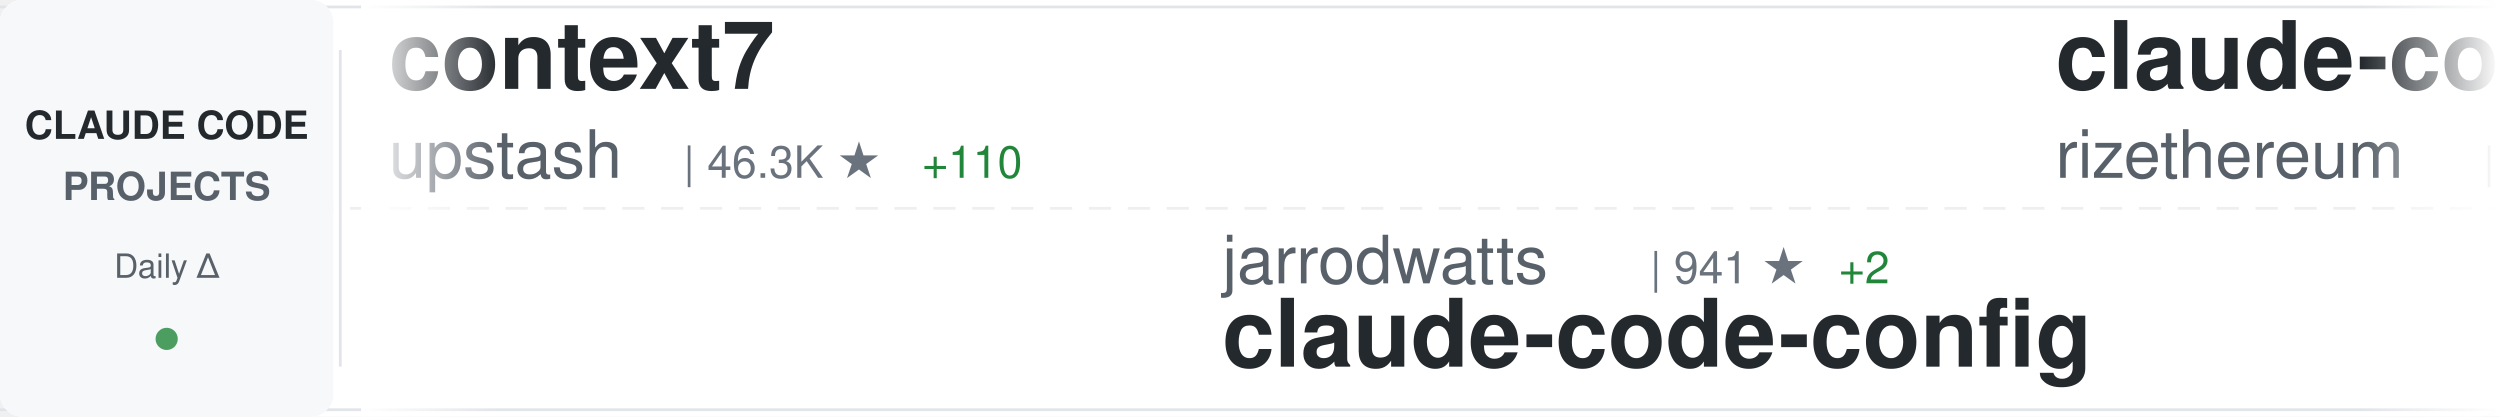
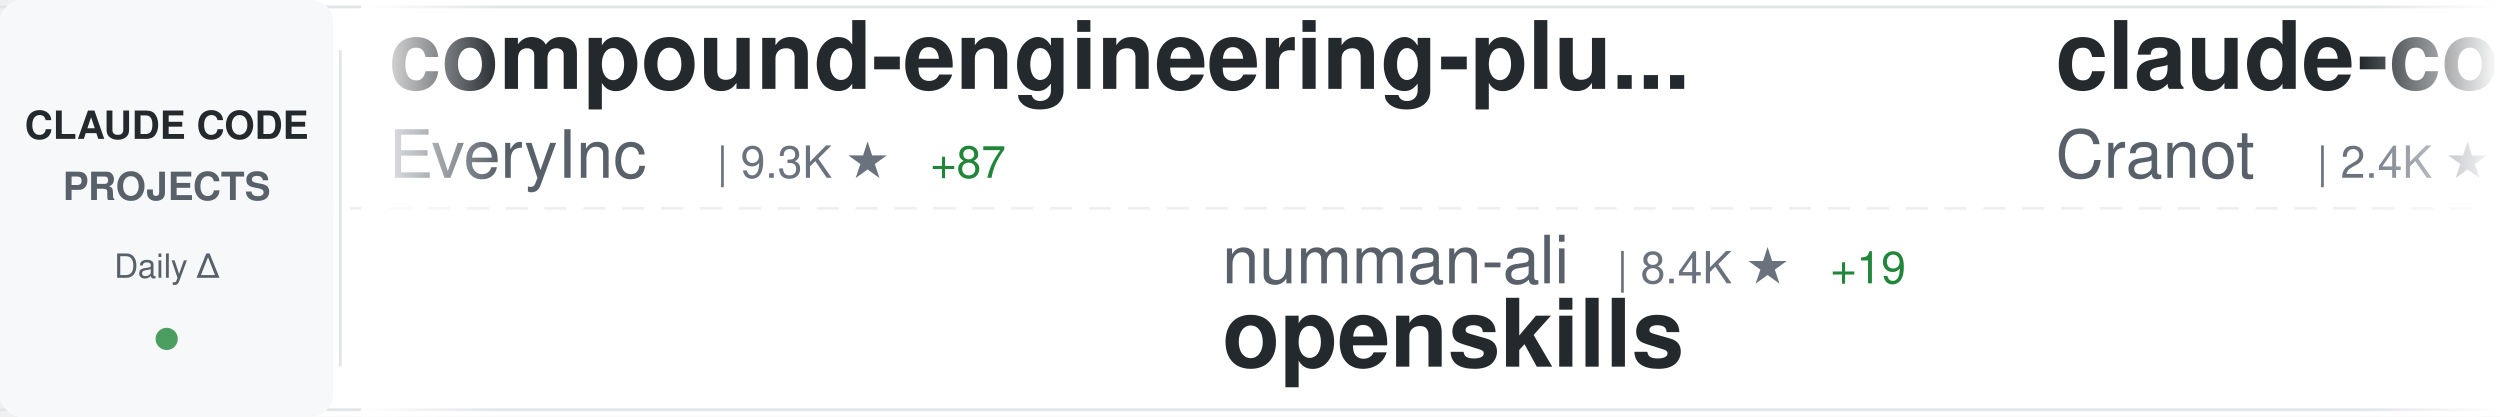
<svg xmlns="http://www.w3.org/2000/svg" width="900" height="150">
  <defs>
    <linearGradient id="awesomeLeftFade" x1="0%" y1="0%" x2="100%" y2="0%">
      <stop offset="0%" style="stop-color:#ffffff;stop-opacity:1" />
      <stop offset="100%" style="stop-color:#ffffff;stop-opacity:0" />
    </linearGradient>
    <linearGradient id="awesomeRightFade" x1="0%" y1="0%" x2="100%" y2="0%">
      <stop offset="0%" style="stop-color:#ffffff;stop-opacity:0" />
      <stop offset="100%" style="stop-color:#ffffff;stop-opacity:1" />
    </linearGradient>
  </defs>
  <rect width="900" height="150" fill="#ffffff" rx="8" />
  <rect x="0" y="2" width="900" height="1" fill="#e1e4e8" />
  <rect x="0" y="147" width="900" height="1" fill="#e1e4e8" />
  <line x1="0" y1="75" x2="900" y2="75" stroke="#e1e4e8" stroke-width="1" stroke-dasharray="8 6" opacity="0.6" />
  <rect x="0" y="0" width="120" height="150" fill="#f6f8fa" rx="8" />
  <text x="60" y="50" font-family="-apple-system, BlinkMacSystemFont, 'Segoe UI', Helvetica, Arial, sans-serif" font-size="14" font-weight="600" fill="#24292e" text-anchor="middle">CLAUDE CODE</text>
  <text x="60" y="72" font-family="-apple-system, BlinkMacSystemFont, 'Segoe UI', Helvetica, Arial, sans-serif" font-size="14" font-weight="600" fill="#586069" text-anchor="middle">PROJECTS</text>
  <text x="60" y="100" font-family="-apple-system, BlinkMacSystemFont, 'Segoe UI', Helvetica, Arial, sans-serif" font-size="12" font-weight="500" fill="#586069" text-anchor="middle">Daily Δ</text>
  <circle cx="60" cy="122" r="4" fill="#22863a" opacity="0.8" />
  <rect x="122" y="18" width="1" height="114" fill="#e1e4e8" />
  <clipPath id="awesomeTickerClip">
    <rect x="130" y="0" width="770" height="150" />
  </clipPath>
  <g clip-path="url(#awesomeTickerClip)">
    <g id="awesomeTickerItems">
      <animateTransform attributeName="transform" attributeType="XML" type="translate" from="0 0" to="-3000 0" dur="54s" repeatCount="indefinite" />
      <g transform="translate(0, 0)">
-         <text x="140" y="32" font-family="-apple-system, BlinkMacSystemFont, 'Segoe UI', Helvetica, Arial, sans-serif" font-size="34" font-weight="600" fill="#24292e">context7</text>
-         <text x="140" y="64" font-family="-apple-system, BlinkMacSystemFont, 'Segoe UI', Helvetica, Arial, sans-serif" font-size="24" font-weight="400" fill="#586069">upstash</text>
-         <text x="246" y="64" font-family="-apple-system, BlinkMacSystemFont, 'Segoe UI', Helvetica, Arial, sans-serif" font-size="16" font-weight="500" fill="#6a737d">| 46.3K ★</text>
-         <text x="332" y="64" font-family="-apple-system, BlinkMacSystemFont, 'Segoe UI', Helvetica, Arial, sans-serif" font-size="16" font-weight="500" fill="#22863a"> +110</text>
+         <text x="140" y="32" font-family="-apple-system, BlinkMacSystemFont, 'Segoe UI', Helvetica, Arial, sans-serif" font-size="34" font-weight="600" fill="#24292e">compound-engineering-plu...</text>
+         <text x="140" y="64" font-family="-apple-system, BlinkMacSystemFont, 'Segoe UI', Helvetica, Arial, sans-serif" font-size="24" font-weight="400" fill="#586069">EveryInc</text>
+         <text x="258" y="64" font-family="-apple-system, BlinkMacSystemFont, 'Segoe UI', Helvetica, Arial, sans-serif" font-size="16" font-weight="500" fill="#6a737d">| 9.3K ★</text>
+         <text x="335" y="64" font-family="-apple-system, BlinkMacSystemFont, 'Segoe UI', Helvetica, Arial, sans-serif" font-size="16" font-weight="500" fill="#22863a"> +87</text>
      </g>
      <g transform="translate(300, 0)">
-         <text x="140" y="102" font-family="-apple-system, BlinkMacSystemFont, 'Segoe UI', Helvetica, Arial, sans-serif" font-size="24" font-weight="400" fill="#586069">jarrodwatts</text>
-         <text x="294" y="102" font-family="-apple-system, BlinkMacSystemFont, 'Segoe UI', Helvetica, Arial, sans-serif" font-size="16" font-weight="500" fill="#6a737d">| 941 ★</text>
-         <text x="362" y="102" font-family="-apple-system, BlinkMacSystemFont, 'Segoe UI', Helvetica, Arial, sans-serif" font-size="16" font-weight="500" fill="#22863a"> +2</text>
-         <text x="140" y="132" font-family="-apple-system, BlinkMacSystemFont, 'Segoe UI', Helvetica, Arial, sans-serif" font-size="34" font-weight="600" fill="#24292e">claude-code-config</text>
+         <text x="140" y="102" font-family="-apple-system, BlinkMacSystemFont, 'Segoe UI', Helvetica, Arial, sans-serif" font-size="24" font-weight="400" fill="#586069">numman-ali</text>
+         <text x="282" y="102" font-family="-apple-system, BlinkMacSystemFont, 'Segoe UI', Helvetica, Arial, sans-serif" font-size="16" font-weight="500" fill="#6a737d">| 8.4K ★</text>
+         <text x="359" y="102" font-family="-apple-system, BlinkMacSystemFont, 'Segoe UI', Helvetica, Arial, sans-serif" font-size="16" font-weight="500" fill="#22863a"> +19</text>
+         <text x="140" y="132" font-family="-apple-system, BlinkMacSystemFont, 'Segoe UI', Helvetica, Arial, sans-serif" font-size="34" font-weight="600" fill="#24292e">openskills</text>
      </g>
      <g transform="translate(600, 0)">
-         <text x="140" y="32" font-family="-apple-system, BlinkMacSystemFont, 'Segoe UI', Helvetica, Arial, sans-serif" font-size="34" font-weight="600" fill="#24292e">claude-code-requirements...</text>
-         <text x="140" y="64" font-family="-apple-system, BlinkMacSystemFont, 'Segoe UI', Helvetica, Arial, sans-serif" font-size="24" font-weight="400" fill="#586069">rizethereum</text>
-         <text x="294" y="64" font-family="-apple-system, BlinkMacSystemFont, 'Segoe UI', Helvetica, Arial, sans-serif" font-size="16" font-weight="500" fill="#6a737d">| 1.7K ★</text>
+         <text x="140" y="32" font-family="-apple-system, BlinkMacSystemFont, 'Segoe UI', Helvetica, Arial, sans-serif" font-size="34" font-weight="600" fill="#24292e">claude-code-guide</text>
+         <text x="140" y="64" font-family="-apple-system, BlinkMacSystemFont, 'Segoe UI', Helvetica, Arial, sans-serif" font-size="24" font-weight="400" fill="#586069">Cranot</text>
+         <text x="234" y="64" font-family="-apple-system, BlinkMacSystemFont, 'Segoe UI', Helvetica, Arial, sans-serif" font-size="16" font-weight="500" fill="#6a737d">| 2.4K ★</text>
+         <text x="311" y="64" font-family="-apple-system, BlinkMacSystemFont, 'Segoe UI', Helvetica, Arial, sans-serif" font-size="16" font-weight="500" fill="#22863a"> +2</text>
      </g>
      <g transform="translate(900, 0)">
-         <text x="140" y="102" font-family="-apple-system, BlinkMacSystemFont, 'Segoe UI', Helvetica, Arial, sans-serif" font-size="24" font-weight="400" fill="#586069">Pimzino</text>
-         <text x="246" y="102" font-family="-apple-system, BlinkMacSystemFont, 'Segoe UI', Helvetica, Arial, sans-serif" font-size="16" font-weight="500" fill="#6a737d">| 3.4K ★</text>
-         <text x="323" y="102" font-family="-apple-system, BlinkMacSystemFont, 'Segoe UI', Helvetica, Arial, sans-serif" font-size="16" font-weight="500" fill="#22863a"> +1</text>
-         <text x="140" y="132" font-family="-apple-system, BlinkMacSystemFont, 'Segoe UI', Helvetica, Arial, sans-serif" font-size="34" font-weight="600" fill="#24292e">claude-code-spec-workflo...</text>
+         <text x="140" y="102" font-family="-apple-system, BlinkMacSystemFont, 'Segoe UI', Helvetica, Arial, sans-serif" font-size="24" font-weight="400" fill="#586069">feiskyer</text>
+         <text x="258" y="102" font-family="-apple-system, BlinkMacSystemFont, 'Segoe UI', Helvetica, Arial, sans-serif" font-size="16" font-weight="500" fill="#6a737d">| 1.2K ★</text>
+         <text x="335" y="102" font-family="-apple-system, BlinkMacSystemFont, 'Segoe UI', Helvetica, Arial, sans-serif" font-size="16" font-weight="500" fill="#22863a"> +1</text>
+         <text x="140" y="132" font-family="-apple-system, BlinkMacSystemFont, 'Segoe UI', Helvetica, Arial, sans-serif" font-size="34" font-weight="600" fill="#24292e">claude-code-settings</text>
      </g>
      <g transform="translate(1200, 0)">
-         <text x="140" y="32" font-family="-apple-system, BlinkMacSystemFont, 'Segoe UI', Helvetica, Arial, sans-serif" font-size="34" font-weight="600" fill="#24292e">claude-code.nvim</text>
-         <text x="140" y="64" font-family="-apple-system, BlinkMacSystemFont, 'Segoe UI', Helvetica, Arial, sans-serif" font-size="24" font-weight="400" fill="#586069">greggh</text>
-         <text x="234" y="64" font-family="-apple-system, BlinkMacSystemFont, 'Segoe UI', Helvetica, Arial, sans-serif" font-size="16" font-weight="500" fill="#6a737d">| 1.8K ★</text>
-         <text x="311" y="64" font-family="-apple-system, BlinkMacSystemFont, 'Segoe UI', Helvetica, Arial, sans-serif" font-size="16" font-weight="500" fill="#22863a"> +3</text>
+         <text x="140" y="32" font-family="-apple-system, BlinkMacSystemFont, 'Segoe UI', Helvetica, Arial, sans-serif" font-size="34" font-weight="600" fill="#24292e">claude-code-config</text>
+         <text x="140" y="64" font-family="-apple-system, BlinkMacSystemFont, 'Segoe UI', Helvetica, Arial, sans-serif" font-size="24" font-weight="400" fill="#586069">jarrodwatts</text>
+         <text x="294" y="64" font-family="-apple-system, BlinkMacSystemFont, 'Segoe UI', Helvetica, Arial, sans-serif" font-size="16" font-weight="500" fill="#6a737d">| 942 ★</text>
+         <text x="362" y="64" font-family="-apple-system, BlinkMacSystemFont, 'Segoe UI', Helvetica, Arial, sans-serif" font-size="16" font-weight="500" fill="#22863a"> +3</text>
      </g>
      <g transform="translate(1500, 0)">
-         <text x="140" y="102" font-family="-apple-system, BlinkMacSystemFont, 'Segoe UI', Helvetica, Arial, sans-serif" font-size="24" font-weight="400" fill="#586069">MadAppGang</text>
-         <text x="282" y="102" font-family="-apple-system, BlinkMacSystemFont, 'Segoe UI', Helvetica, Arial, sans-serif" font-size="16" font-weight="500" fill="#6a737d">| 232 ★</text>
-         <text x="350" y="102" font-family="-apple-system, BlinkMacSystemFont, 'Segoe UI', Helvetica, Arial, sans-serif" font-size="16" font-weight="500" fill="#22863a"> +1</text>
-         <text x="140" y="132" font-family="-apple-system, BlinkMacSystemFont, 'Segoe UI', Helvetica, Arial, sans-serif" font-size="34" font-weight="600" fill="#24292e">claude-code</text>
+         <text x="140" y="102" font-family="-apple-system, BlinkMacSystemFont, 'Segoe UI', Helvetica, Arial, sans-serif" font-size="24" font-weight="400" fill="#586069">cixingguangming55555</text>
+         <text x="402" y="102" font-family="-apple-system, BlinkMacSystemFont, 'Segoe UI', Helvetica, Arial, sans-serif" font-size="16" font-weight="500" fill="#6a737d">| 2.5K ★</text>
+         <text x="140" y="132" font-family="-apple-system, BlinkMacSystemFont, 'Segoe UI', Helvetica, Arial, sans-serif" font-size="34" font-weight="600" fill="#24292e">wechat-bot</text>
      </g>
      <g transform="translate(1800, 0)">
-         <text x="140" y="32" font-family="-apple-system, BlinkMacSystemFont, 'Segoe UI', Helvetica, Arial, sans-serif" font-size="34" font-weight="600" fill="#24292e">claude-plugins-official</text>
-         <text x="140" y="64" font-family="-apple-system, BlinkMacSystemFont, 'Segoe UI', Helvetica, Arial, sans-serif" font-size="24" font-weight="400" fill="#586069">anthropics</text>
-         <text x="282" y="64" font-family="-apple-system, BlinkMacSystemFont, 'Segoe UI', Helvetica, Arial, sans-serif" font-size="16" font-weight="500" fill="#6a737d">| 7.7K ★</text>
-         <text x="359" y="64" font-family="-apple-system, BlinkMacSystemFont, 'Segoe UI', Helvetica, Arial, sans-serif" font-size="16" font-weight="500" fill="#22863a"> +74</text>
+         <text x="140" y="32" font-family="-apple-system, BlinkMacSystemFont, 'Segoe UI', Helvetica, Arial, sans-serif" font-size="34" font-weight="600" fill="#24292e">Claude-Code-Communicatio...</text>
+         <text x="140" y="64" font-family="-apple-system, BlinkMacSystemFont, 'Segoe UI', Helvetica, Arial, sans-serif" font-size="24" font-weight="400" fill="#586069">nishimoto265</text>
+         <text x="306" y="64" font-family="-apple-system, BlinkMacSystemFont, 'Segoe UI', Helvetica, Arial, sans-serif" font-size="16" font-weight="500" fill="#6a737d">| 491 ★</text>
      </g>
      <g transform="translate(2100, 0)">
-         <text x="140" y="102" font-family="-apple-system, BlinkMacSystemFont, 'Segoe UI', Helvetica, Arial, sans-serif" font-size="24" font-weight="400" fill="#586069">Yeachan-Heo</text>
-         <text x="294" y="102" font-family="-apple-system, BlinkMacSystemFont, 'Segoe UI', Helvetica, Arial, sans-serif" font-size="16" font-weight="500" fill="#6a737d">| 6.8K ★</text>
-         <text x="371" y="102" font-family="-apple-system, BlinkMacSystemFont, 'Segoe UI', Helvetica, Arial, sans-serif" font-size="16" font-weight="500" fill="#22863a"> +104</text>
-         <text x="140" y="132" font-family="-apple-system, BlinkMacSystemFont, 'Segoe UI', Helvetica, Arial, sans-serif" font-size="34" font-weight="600" fill="#24292e">oh-my-claudecode</text>
+         <text x="140" y="102" font-family="-apple-system, BlinkMacSystemFont, 'Segoe UI', Helvetica, Arial, sans-serif" font-size="24" font-weight="400" fill="#586069">ykdojo</text>
+         <text x="234" y="102" font-family="-apple-system, BlinkMacSystemFont, 'Segoe UI', Helvetica, Arial, sans-serif" font-size="16" font-weight="500" fill="#6a737d">| 3.0K ★</text>
+         <text x="311" y="102" font-family="-apple-system, BlinkMacSystemFont, 'Segoe UI', Helvetica, Arial, sans-serif" font-size="16" font-weight="500" fill="#22863a"> +26</text>
+         <text x="140" y="132" font-family="-apple-system, BlinkMacSystemFont, 'Segoe UI', Helvetica, Arial, sans-serif" font-size="34" font-weight="600" fill="#24292e">claude-code-tips</text>
      </g>
      <g transform="translate(2400, 0)">
-         <text x="140" y="32" font-family="-apple-system, BlinkMacSystemFont, 'Segoe UI', Helvetica, Arial, sans-serif" font-size="34" font-weight="600" fill="#24292e">skills</text>
-         <text x="140" y="64" font-family="-apple-system, BlinkMacSystemFont, 'Segoe UI', Helvetica, Arial, sans-serif" font-size="24" font-weight="400" fill="#586069">anthropics</text>
-         <text x="282" y="64" font-family="-apple-system, BlinkMacSystemFont, 'Segoe UI', Helvetica, Arial, sans-serif" font-size="16" font-weight="500" fill="#6a737d">| 72.2K ★</text>
-         <text x="368" y="64" font-family="-apple-system, BlinkMacSystemFont, 'Segoe UI', Helvetica, Arial, sans-serif" font-size="16" font-weight="500" fill="#22863a"> +507</text>
+         <text x="140" y="32" font-family="-apple-system, BlinkMacSystemFont, 'Segoe UI', Helvetica, Arial, sans-serif" font-size="34" font-weight="600" fill="#24292e">Claude-Code-Development-...</text>
+         <text x="140" y="64" font-family="-apple-system, BlinkMacSystemFont, 'Segoe UI', Helvetica, Arial, sans-serif" font-size="24" font-weight="400" fill="#586069">peterkrueck</text>
+         <text x="294" y="64" font-family="-apple-system, BlinkMacSystemFont, 'Segoe UI', Helvetica, Arial, sans-serif" font-size="16" font-weight="500" fill="#6a737d">| 1.3K ★</text>
+         <text x="371" y="64" font-family="-apple-system, BlinkMacSystemFont, 'Segoe UI', Helvetica, Arial, sans-serif" font-size="16" font-weight="500" fill="#22863a"> +1</text>
      </g>
      <g transform="translate(2700, 0)">
-         <text x="140" y="102" font-family="-apple-system, BlinkMacSystemFont, 'Segoe UI', Helvetica, Arial, sans-serif" font-size="24" font-weight="400" fill="#586069">ykdojo</text>
-         <text x="234" y="102" font-family="-apple-system, BlinkMacSystemFont, 'Segoe UI', Helvetica, Arial, sans-serif" font-size="16" font-weight="500" fill="#6a737d">| 3.0K ★</text>
-         <text x="311" y="102" font-family="-apple-system, BlinkMacSystemFont, 'Segoe UI', Helvetica, Arial, sans-serif" font-size="16" font-weight="500" fill="#22863a"> +23</text>
-         <text x="140" y="132" font-family="-apple-system, BlinkMacSystemFont, 'Segoe UI', Helvetica, Arial, sans-serif" font-size="34" font-weight="600" fill="#24292e">claude-code-tips</text>
+         <text x="140" y="102" font-family="-apple-system, BlinkMacSystemFont, 'Segoe UI', Helvetica, Arial, sans-serif" font-size="24" font-weight="400" fill="#586069">shanraisshan</text>
+         <text x="306" y="102" font-family="-apple-system, BlinkMacSystemFont, 'Segoe UI', Helvetica, Arial, sans-serif" font-size="16" font-weight="500" fill="#6a737d">| 2.9K ★</text>
+         <text x="383" y="102" font-family="-apple-system, BlinkMacSystemFont, 'Segoe UI', Helvetica, Arial, sans-serif" font-size="16" font-weight="500" fill="#22863a"> +103</text>
+         <text x="140" y="132" font-family="-apple-system, BlinkMacSystemFont, 'Segoe UI', Helvetica, Arial, sans-serif" font-size="34" font-weight="600" fill="#24292e">claude-code-best-practic...</text>
      </g>
      <g transform="translate(3000, 0)">
-         <text x="140" y="32" font-family="-apple-system, BlinkMacSystemFont, 'Segoe UI', Helvetica, Arial, sans-serif" font-size="34" font-weight="600" fill="#24292e">context7</text>
-         <text x="140" y="64" font-family="-apple-system, BlinkMacSystemFont, 'Segoe UI', Helvetica, Arial, sans-serif" font-size="24" font-weight="400" fill="#586069">upstash</text>
-         <text x="246" y="64" font-family="-apple-system, BlinkMacSystemFont, 'Segoe UI', Helvetica, Arial, sans-serif" font-size="16" font-weight="500" fill="#6a737d">| 46.3K ★</text>
-         <text x="332" y="64" font-family="-apple-system, BlinkMacSystemFont, 'Segoe UI', Helvetica, Arial, sans-serif" font-size="16" font-weight="500" fill="#22863a"> +110</text>
+         <text x="140" y="32" font-family="-apple-system, BlinkMacSystemFont, 'Segoe UI', Helvetica, Arial, sans-serif" font-size="34" font-weight="600" fill="#24292e">compound-engineering-plu...</text>
+         <text x="140" y="64" font-family="-apple-system, BlinkMacSystemFont, 'Segoe UI', Helvetica, Arial, sans-serif" font-size="24" font-weight="400" fill="#586069">EveryInc</text>
+         <text x="258" y="64" font-family="-apple-system, BlinkMacSystemFont, 'Segoe UI', Helvetica, Arial, sans-serif" font-size="16" font-weight="500" fill="#6a737d">| 9.3K ★</text>
+         <text x="335" y="64" font-family="-apple-system, BlinkMacSystemFont, 'Segoe UI', Helvetica, Arial, sans-serif" font-size="16" font-weight="500" fill="#22863a"> +87</text>
      </g>
      <g transform="translate(3300, 0)">
-         <text x="140" y="102" font-family="-apple-system, BlinkMacSystemFont, 'Segoe UI', Helvetica, Arial, sans-serif" font-size="24" font-weight="400" fill="#586069">jarrodwatts</text>
-         <text x="294" y="102" font-family="-apple-system, BlinkMacSystemFont, 'Segoe UI', Helvetica, Arial, sans-serif" font-size="16" font-weight="500" fill="#6a737d">| 941 ★</text>
-         <text x="362" y="102" font-family="-apple-system, BlinkMacSystemFont, 'Segoe UI', Helvetica, Arial, sans-serif" font-size="16" font-weight="500" fill="#22863a"> +2</text>
-         <text x="140" y="132" font-family="-apple-system, BlinkMacSystemFont, 'Segoe UI', Helvetica, Arial, sans-serif" font-size="34" font-weight="600" fill="#24292e">claude-code-config</text>
+         <text x="140" y="102" font-family="-apple-system, BlinkMacSystemFont, 'Segoe UI', Helvetica, Arial, sans-serif" font-size="24" font-weight="400" fill="#586069">numman-ali</text>
+         <text x="282" y="102" font-family="-apple-system, BlinkMacSystemFont, 'Segoe UI', Helvetica, Arial, sans-serif" font-size="16" font-weight="500" fill="#6a737d">| 8.4K ★</text>
+         <text x="359" y="102" font-family="-apple-system, BlinkMacSystemFont, 'Segoe UI', Helvetica, Arial, sans-serif" font-size="16" font-weight="500" fill="#22863a"> +19</text>
+         <text x="140" y="132" font-family="-apple-system, BlinkMacSystemFont, 'Segoe UI', Helvetica, Arial, sans-serif" font-size="34" font-weight="600" fill="#24292e">openskills</text>
      </g>
      <g transform="translate(3600, 0)">
-         <text x="140" y="32" font-family="-apple-system, BlinkMacSystemFont, 'Segoe UI', Helvetica, Arial, sans-serif" font-size="34" font-weight="600" fill="#24292e">claude-code-requirements...</text>
-         <text x="140" y="64" font-family="-apple-system, BlinkMacSystemFont, 'Segoe UI', Helvetica, Arial, sans-serif" font-size="24" font-weight="400" fill="#586069">rizethereum</text>
-         <text x="294" y="64" font-family="-apple-system, BlinkMacSystemFont, 'Segoe UI', Helvetica, Arial, sans-serif" font-size="16" font-weight="500" fill="#6a737d">| 1.7K ★</text>
+         <text x="140" y="32" font-family="-apple-system, BlinkMacSystemFont, 'Segoe UI', Helvetica, Arial, sans-serif" font-size="34" font-weight="600" fill="#24292e">claude-code-guide</text>
+         <text x="140" y="64" font-family="-apple-system, BlinkMacSystemFont, 'Segoe UI', Helvetica, Arial, sans-serif" font-size="24" font-weight="400" fill="#586069">Cranot</text>
+         <text x="234" y="64" font-family="-apple-system, BlinkMacSystemFont, 'Segoe UI', Helvetica, Arial, sans-serif" font-size="16" font-weight="500" fill="#6a737d">| 2.4K ★</text>
+         <text x="311" y="64" font-family="-apple-system, BlinkMacSystemFont, 'Segoe UI', Helvetica, Arial, sans-serif" font-size="16" font-weight="500" fill="#22863a"> +2</text>
      </g>
      <g transform="translate(3900, 0)">
-         <text x="140" y="102" font-family="-apple-system, BlinkMacSystemFont, 'Segoe UI', Helvetica, Arial, sans-serif" font-size="24" font-weight="400" fill="#586069">Pimzino</text>
-         <text x="246" y="102" font-family="-apple-system, BlinkMacSystemFont, 'Segoe UI', Helvetica, Arial, sans-serif" font-size="16" font-weight="500" fill="#6a737d">| 3.4K ★</text>
-         <text x="323" y="102" font-family="-apple-system, BlinkMacSystemFont, 'Segoe UI', Helvetica, Arial, sans-serif" font-size="16" font-weight="500" fill="#22863a"> +1</text>
-         <text x="140" y="132" font-family="-apple-system, BlinkMacSystemFont, 'Segoe UI', Helvetica, Arial, sans-serif" font-size="34" font-weight="600" fill="#24292e">claude-code-spec-workflo...</text>
+         <text x="140" y="102" font-family="-apple-system, BlinkMacSystemFont, 'Segoe UI', Helvetica, Arial, sans-serif" font-size="24" font-weight="400" fill="#586069">feiskyer</text>
+         <text x="258" y="102" font-family="-apple-system, BlinkMacSystemFont, 'Segoe UI', Helvetica, Arial, sans-serif" font-size="16" font-weight="500" fill="#6a737d">| 1.2K ★</text>
+         <text x="335" y="102" font-family="-apple-system, BlinkMacSystemFont, 'Segoe UI', Helvetica, Arial, sans-serif" font-size="16" font-weight="500" fill="#22863a"> +1</text>
+         <text x="140" y="132" font-family="-apple-system, BlinkMacSystemFont, 'Segoe UI', Helvetica, Arial, sans-serif" font-size="34" font-weight="600" fill="#24292e">claude-code-settings</text>
      </g>
    </g>
  </g>
  <rect x="130" y="0" width="50" height="150" fill="url(#awesomeLeftFade)" />
  <rect x="850" y="0" width="50" height="150" fill="url(#awesomeRightFade)" />
</svg>
